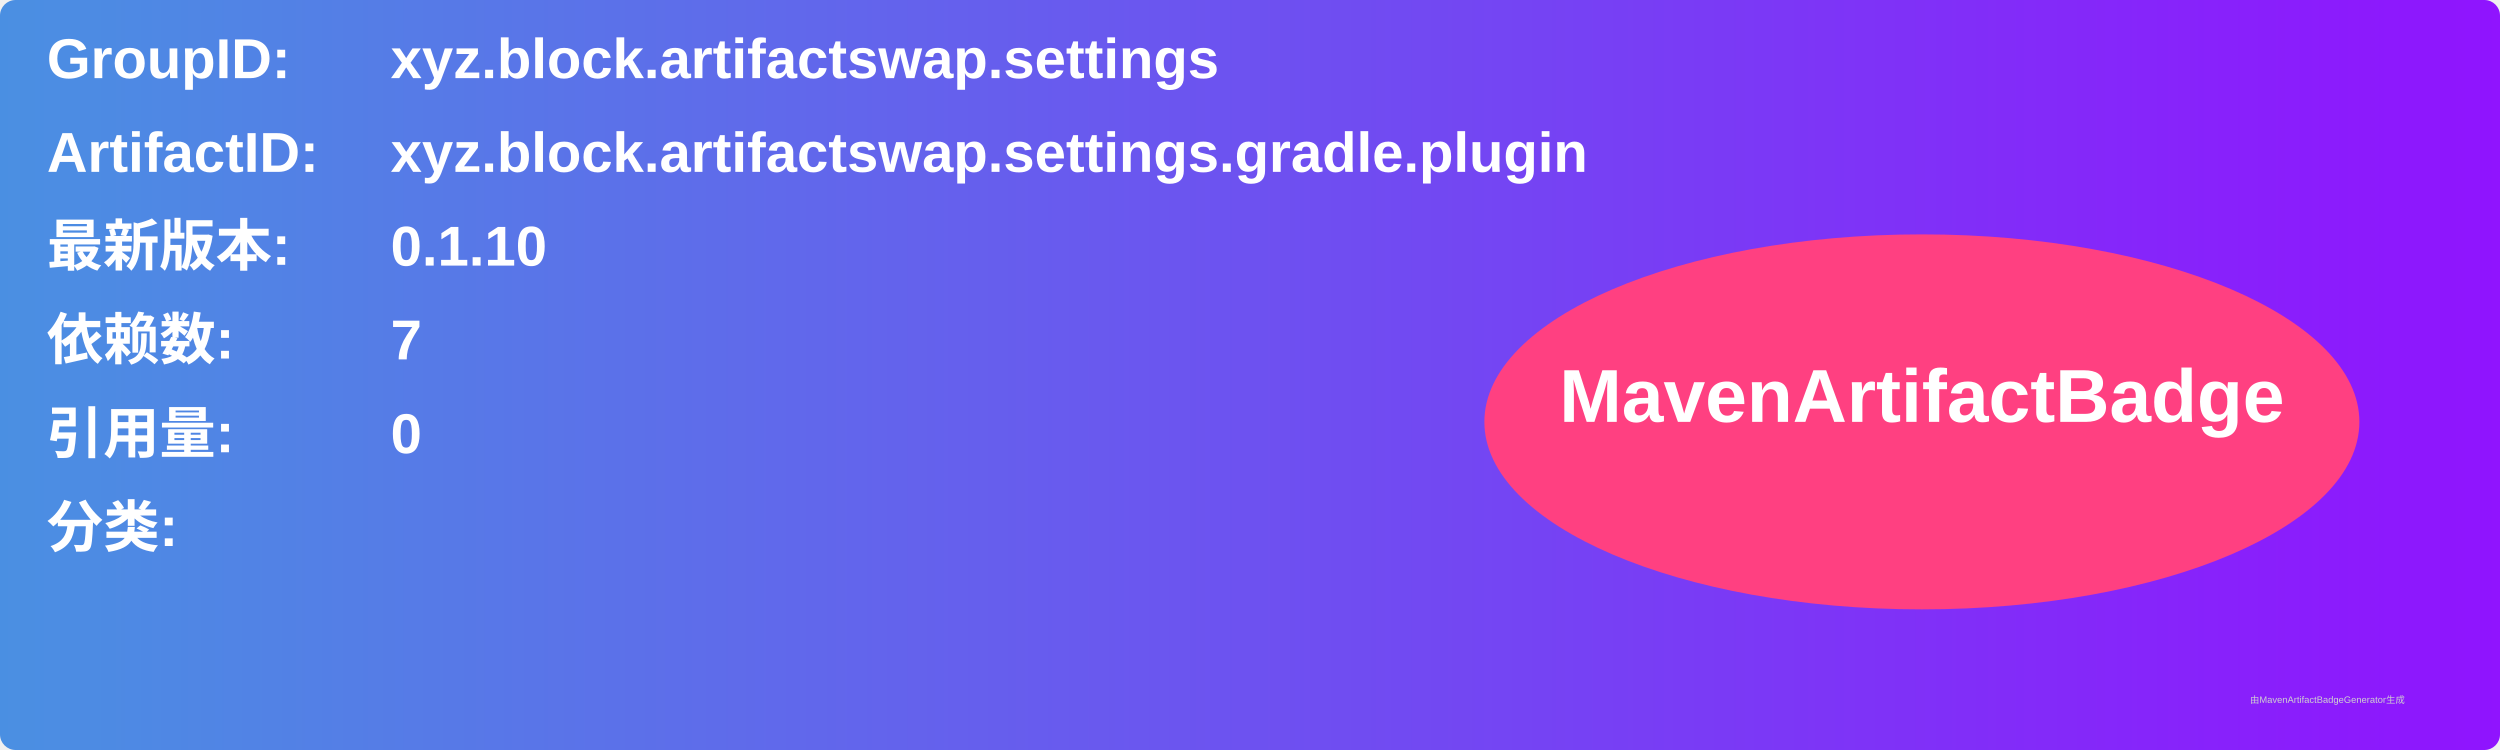
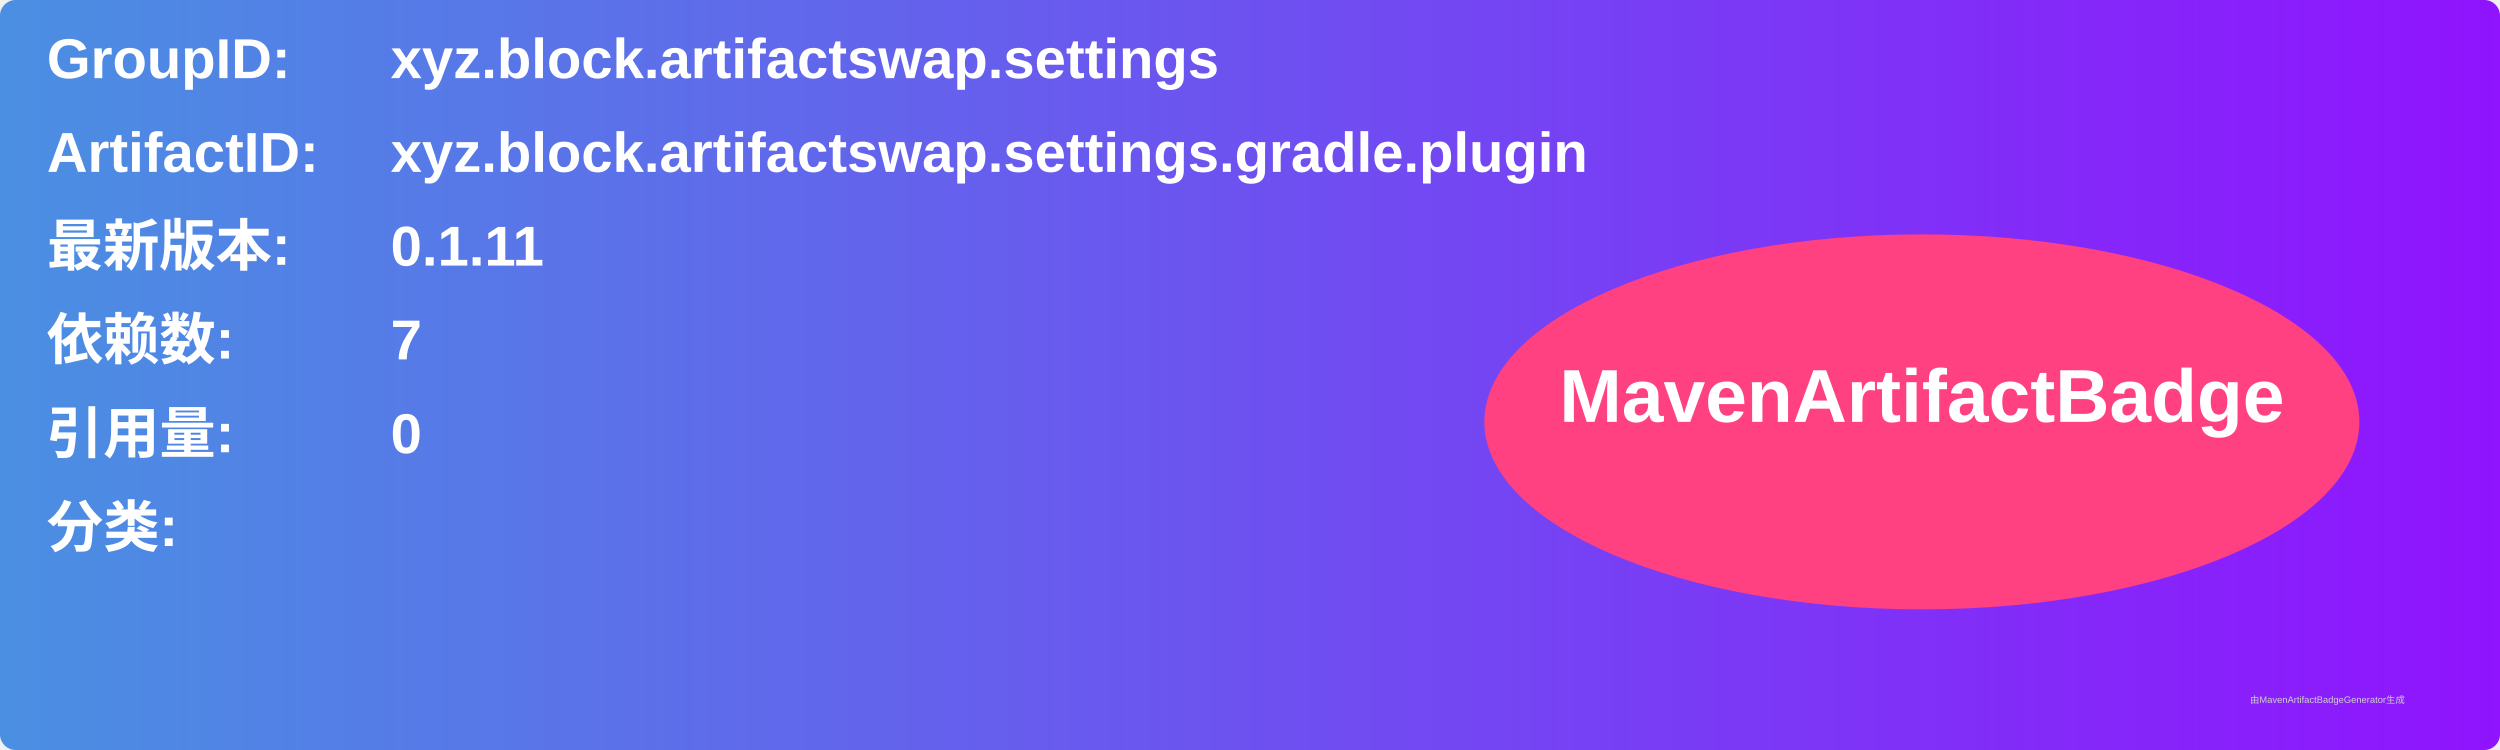
<svg xmlns="http://www.w3.org/2000/svg" width="800" height="240" viewBox="0 0 800 240">
  <linearGradient id="grad" x1="0%" y1="0%" x2="100%" y2="0%">
    <stop offset="0%" stop-color="#4a90e2" />
    <stop offset="100%" stop-color="#9013fe" />
  </linearGradient>
  <rect width="100%" height="100%" rx="5" ry="5" fill="url(#grad)" />
  <g transform="translate(15, 15)">
    <text x="0" y="10" font-family="Arial" font-size="18" fill="white" font-weight="bold" width="260">GroupID:</text>
    <text x="110" y="10" font-family="Arial" font-size="18" fill="white" font-weight="bold" width="460">xyz.block.artifactswap.settings</text>
    <text x="0" y="40" font-family="Arial" font-size="18" fill="white" font-weight="bold" width="260">ArtifactID:</text>
    <text x="110" y="40" font-family="Arial" font-size="18" fill="white" font-weight="bold" width="460">xyz.block.artifactswap.settings.gradle.plugin</text>
    <text x="0" y="70" font-family="Arial" font-size="18" fill="white" font-weight="bold">最新版本:</text>
    <text x="110" y="70" font-family="Arial" font-size="18" fill="white" font-weight="bold">
-       <tspan font-weight="bold">0.1.10</tspan>
+       <tspan font-weight="bold">0.1.11</tspan>
    </text>
    <text x="0" y="100" font-family="Arial" font-size="18" fill="white" font-weight="bold">依赖数: </text>
    <text x="110" y="100" font-family="Arial" font-size="18" fill="white">
      <tspan font-weight="bold">7</tspan>
    </text>
    <text x="0" y="130" font-family="Arial" font-size="18" fill="white" font-weight="bold">引用量: </text>
    <text x="110" y="130" font-family="Arial" font-size="18" fill="white">
      <tspan font-weight="bold">0</tspan>
    </text>
    <text x="0" y="160" font-family="Arial" font-size="18" fill="white" font-weight="bold">分类:</text>
    <text x="10" y="190" font-family="Arial" font-size="10" fill="white">
      <tspan font-weight="bold" />
    </text>
    <ellipse cx="600" cy="120" rx="140" ry="60" fill="#ff4081" />
    <text x="600" y="120" text-anchor="middle" font-family="Arial" font-size="24" fill="white" font-weight="bold">MavenArtifactBadge</text>
  </g>
  <text x="720" y="225" font-family="Arial" font-size="3" fill="#d0d0d0">由MavenArtifactBadgeGenerator生成</text>
</svg>
